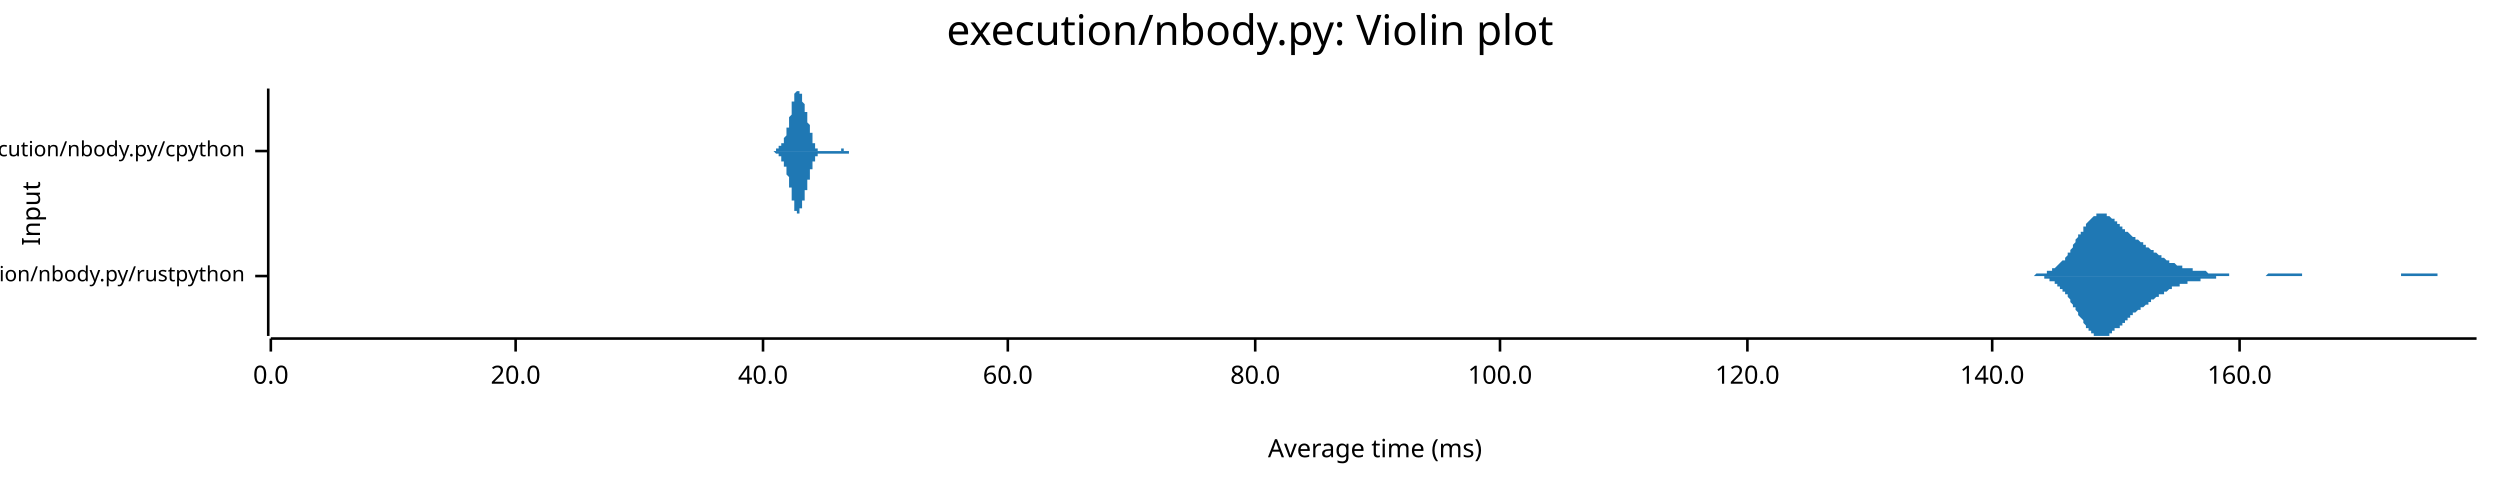
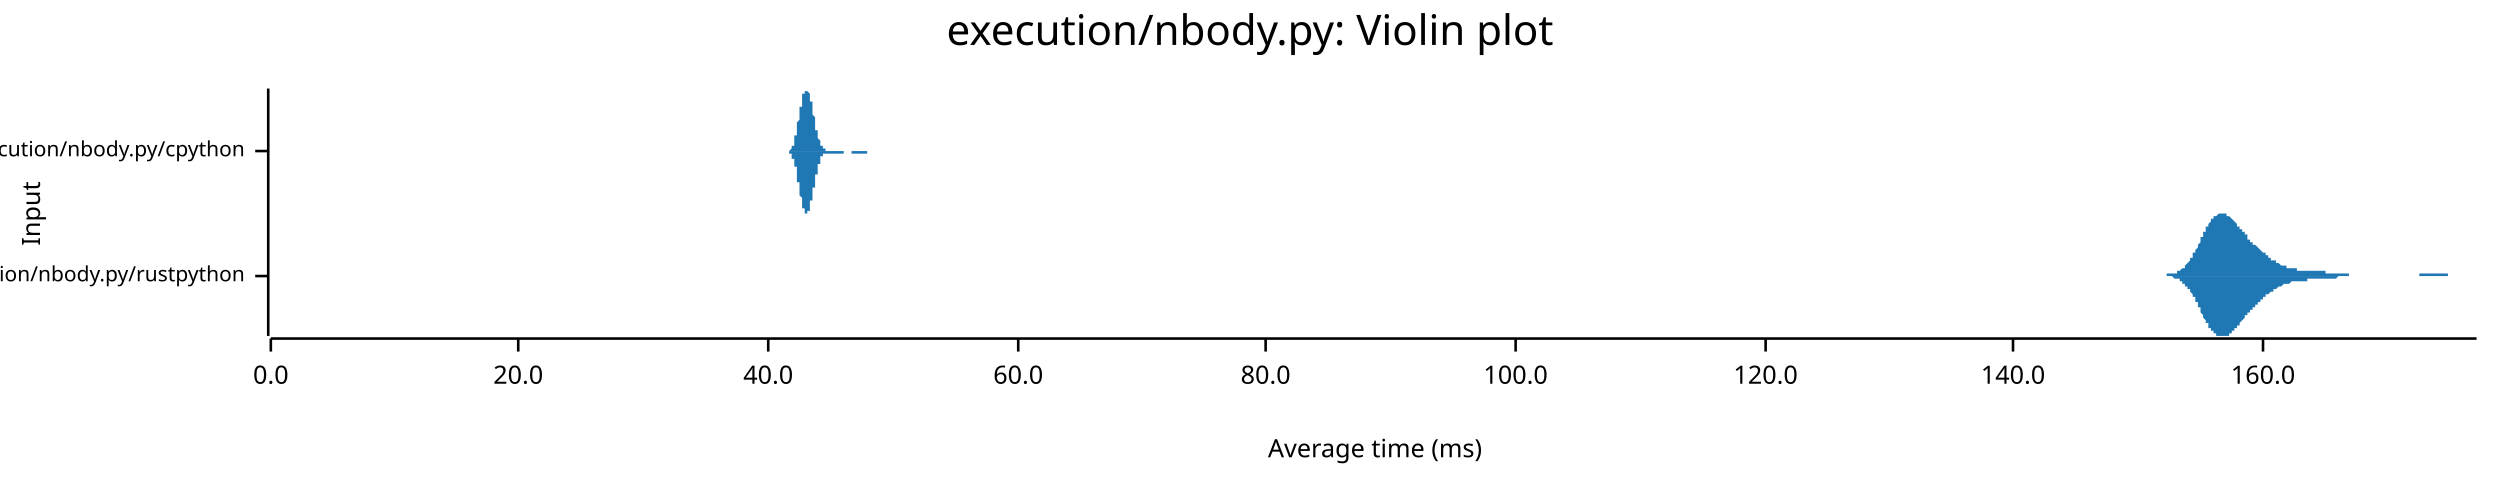
<svg xmlns="http://www.w3.org/2000/svg" width="960" height="186" viewBox="0 0 960 186">
  <text x="480" y="5" dy="0.76em" text-anchor="middle" font-family="sans-serif" font-size="16.129" opacity="1" fill="#000000">
execution/nbody.py: Violin plot
</text>
  <text x="8" y="82" dy="0.76em" text-anchor="middle" font-family="sans-serif" font-size="9.677" opacity="1" fill="#000000" transform="rotate(270, 8, 82)">
Input
</text>
  <text x="528" y="178" dy="-0.5ex" text-anchor="middle" font-family="sans-serif" font-size="9.677" opacity="1" fill="#000000">
Average time (ms)
</text>
  <polyline fill="none" opacity="1" stroke="#000000" stroke-width="1" points="103,34 103,129 " />
  <text x="94" y="106" dy="0.5ex" text-anchor="end" font-family="sans-serif" font-size="8.065" opacity="1" fill="#000000">
execution/nbody.py/rustpython
</text>
  <polyline fill="none" opacity="1" stroke="#000000" stroke-width="1" points="98,106 103,106 " />
  <text x="94" y="58" dy="0.5ex" text-anchor="end" font-family="sans-serif" font-size="8.065" opacity="1" fill="#000000">
execution/nbody.py/cpython
</text>
  <polyline fill="none" opacity="1" stroke="#000000" stroke-width="1" points="98,58 103,58 " />
  <polyline fill="none" opacity="1" stroke="#000000" stroke-width="1" points="104,130 951,130 " />
  <text x="104" y="140" dy="0.76em" text-anchor="middle" font-family="sans-serif" font-size="9.677" opacity="1" fill="#000000">
0.0
</text>
  <polyline fill="none" opacity="1" stroke="#000000" stroke-width="1" points="104,130 104,135 " />
-   <text x="198" y="140" dy="0.76em" text-anchor="middle" font-family="sans-serif" font-size="9.677" opacity="1" fill="#000000">
+   <text x="199" y="140" dy="0.76em" text-anchor="middle" font-family="sans-serif" font-size="9.677" opacity="1" fill="#000000">
20.0
</text>
-   <polyline fill="none" opacity="1" stroke="#000000" stroke-width="1" points="198,130 198,135 " />
-   <text x="293" y="140" dy="0.76em" text-anchor="middle" font-family="sans-serif" font-size="9.677" opacity="1" fill="#000000">
+   <polyline fill="none" opacity="1" stroke="#000000" stroke-width="1" points="199,130 199,135 " />
+   <text x="295" y="140" dy="0.76em" text-anchor="middle" font-family="sans-serif" font-size="9.677" opacity="1" fill="#000000">
40.0
</text>
-   <polyline fill="none" opacity="1" stroke="#000000" stroke-width="1" points="293,130 293,135 " />
-   <text x="387" y="140" dy="0.76em" text-anchor="middle" font-family="sans-serif" font-size="9.677" opacity="1" fill="#000000">
+   <polyline fill="none" opacity="1" stroke="#000000" stroke-width="1" points="295,130 295,135 " />
+   <text x="391" y="140" dy="0.76em" text-anchor="middle" font-family="sans-serif" font-size="9.677" opacity="1" fill="#000000">
60.0
</text>
-   <polyline fill="none" opacity="1" stroke="#000000" stroke-width="1" points="387,130 387,135 " />
-   <text x="482" y="140" dy="0.76em" text-anchor="middle" font-family="sans-serif" font-size="9.677" opacity="1" fill="#000000">
+   <polyline fill="none" opacity="1" stroke="#000000" stroke-width="1" points="391,130 391,135 " />
+   <text x="486" y="140" dy="0.76em" text-anchor="middle" font-family="sans-serif" font-size="9.677" opacity="1" fill="#000000">
80.0
</text>
-   <polyline fill="none" opacity="1" stroke="#000000" stroke-width="1" points="482,130 482,135 " />
-   <text x="576" y="140" dy="0.76em" text-anchor="middle" font-family="sans-serif" font-size="9.677" opacity="1" fill="#000000">
+   <polyline fill="none" opacity="1" stroke="#000000" stroke-width="1" points="486,130 486,135 " />
+   <text x="582" y="140" dy="0.76em" text-anchor="middle" font-family="sans-serif" font-size="9.677" opacity="1" fill="#000000">
100.0
</text>
-   <polyline fill="none" opacity="1" stroke="#000000" stroke-width="1" points="576,130 576,135 " />
-   <text x="671" y="140" dy="0.76em" text-anchor="middle" font-family="sans-serif" font-size="9.677" opacity="1" fill="#000000">
+   <polyline fill="none" opacity="1" stroke="#000000" stroke-width="1" points="582,130 582,135 " />
+   <text x="678" y="140" dy="0.76em" text-anchor="middle" font-family="sans-serif" font-size="9.677" opacity="1" fill="#000000">
120.0
</text>
-   <polyline fill="none" opacity="1" stroke="#000000" stroke-width="1" points="671,130 671,135 " />
-   <text x="765" y="140" dy="0.76em" text-anchor="middle" font-family="sans-serif" font-size="9.677" opacity="1" fill="#000000">
+   <polyline fill="none" opacity="1" stroke="#000000" stroke-width="1" points="678,130 678,135 " />
+   <text x="773" y="140" dy="0.76em" text-anchor="middle" font-family="sans-serif" font-size="9.677" opacity="1" fill="#000000">
140.0
</text>
-   <polyline fill="none" opacity="1" stroke="#000000" stroke-width="1" points="765,130 765,135 " />
-   <text x="860" y="140" dy="0.76em" text-anchor="middle" font-family="sans-serif" font-size="9.677" opacity="1" fill="#000000">
+   <polyline fill="none" opacity="1" stroke="#000000" stroke-width="1" points="773,130 773,135 " />
+   <text x="869" y="140" dy="0.76em" text-anchor="middle" font-family="sans-serif" font-size="9.677" opacity="1" fill="#000000">
160.0
</text>
-   <polyline fill="none" opacity="1" stroke="#000000" stroke-width="1" points="860,130 860,135 " />
-   <polygon opacity="1" fill="#1F78B4" points="776,106 776,106 777,106 777,106 778,106 778,106 778,106 779,106 779,106 779,106 780,106 780,106 780,106 781,106 781,106 781,106 782,105 782,105 782,105 783,105 783,105 783,105 784,105 784,105 785,105 785,105 785,105 786,105 786,105 786,104 787,104 787,104 787,104 788,104 788,104 788,103 789,103 789,103 789,103 790,102 790,102 790,102 791,101 791,101 791,101 792,100 792,100 793,100 793,99 793,99 794,98 794,98 794,97 795,97 795,96 795,96 796,95 796,94 796,94 797,93 797,93 797,92 798,91 798,91 798,90 799,90 799,89 800,89 800,88 800,87 801,87 801,86 801,86 802,85 802,85 802,85 803,84 803,84 803,84 804,83 804,83 804,83 805,83 805,82 805,82 806,82 806,82 807,82 807,82 807,82 808,82 808,82 808,82 809,82 809,83 809,83 810,83 810,83 810,83 811,84 811,84 811,84 812,84 812,85 812,85 813,85 813,86 814,86 814,86 814,87 815,87 815,87 815,88 816,88 816,88 816,89 817,89 817,89 817,89 818,90 818,90 818,90 819,91 819,91 819,91 820,91 820,92 820,92 821,92 821,92 822,93 822,93 822,93 823,93 823,94 823,94 824,94 824,94 824,95 825,95 825,95 825,95 826,96 826,96 826,96 827,96 827,97 827,97 828,97 828,97 829,98 829,98 829,98 830,98 830,98 830,99 831,99 831,99 831,99 832,100 832,100 832,100 833,100 833,100 833,101 834,101 834,101 834,101 835,101 835,101 836,102 836,102 836,102 837,102 837,102 837,102 838,102 838,102 838,103 839,103 839,103 839,103 840,103 840,103 840,103 841,103 841,103 841,103 842,103 842,104 843,104 843,104 843,104 844,104 844,104 844,104 845,104 845,104 845,104 846,104 846,104 846,104 847,104 847,104 847,104 848,105 848,105 848,105 849,105 849,105 850,105 850,105 850,105 851,105 851,105 851,105 852,105 852,105 852,105 853,105 853,105 853,105 854,105 854,105 854,105 855,105 855,105 855,105 856,105 856,106 856,106 857,106 857,106 858,106 858,106 858,106 859,106 859,106 859,106 860,106 860,106 860,106 861,106 861,106 861,106 862,106 862,106 862,106 863,106 863,106 863,106 864,106 864,106 865,106 865,106 865,106 866,106 866,106 866,106 867,106 867,106 867,106 868,106 868,106 868,106 869,106 869,106 869,106 870,106 870,106 870,106 871,105 871,105 872,105 872,105 872,105 873,105 873,105 873,105 874,105 874,105 874,105 875,105 875,105 875,105 876,105 876,105 876,105 877,105 877,105 877,105 878,105 878,105 879,105 879,105 879,105 880,105 880,105 880,105 881,105 881,105 881,105 882,105 882,105 882,105 883,105 883,105 883,105 884,105 884,105 884,106 885,106 885,106 885,106 886,106 886,106 887,106 887,106 887,106 888,106 888,106 888,106 889,106 889,106 889,106 890,106 890,106 890,106 891,106 891,106 891,106 892,106 892,106 892,106 893,106 893,106 894,106 894,106 894,106 895,106 895,106 895,106 896,106 896,106 896,106 897,106 897,106 897,106 898,106 898,106 898,106 899,106 899,106 899,106 900,106 900,106 901,106 901,106 901,106 902,106 902,106 902,106 903,106 903,106 903,106 904,106 904,106 904,106 905,106 905,106 905,106 906,106 906,106 906,106 907,106 907,106 908,106 908,106 908,106 909,106 909,106 909,106 910,106 910,106 910,106 911,106 911,106 911,106 912,106 912,106 912,106 913,106 913,106 913,106 914,106 914,106 915,106 915,106 915,106 916,106 916,106 916,106 917,106 917,106 917,106 918,106 918,106 918,106 919,106 919,106 919,106 920,106 920,106 920,106 921,106 921,106 921,106 922,106 922,105 923,105 923,105 923,105 924,105 924,105 924,105 925,105 925,105 925,105 926,105 926,105 926,105 927,105 927,105 927,105 928,105 928,105 928,105 929,105 929,105 930,105 930,105 930,105 931,105 931,105 931,105 932,105 932,105 932,105 933,105 933,105 933,105 934,105 934,105 934,105 935,105 935,105 935,105 936,105 936,106 937,106 937,106 937,106 938,106 938,106 938,106 939,106 939,106 939,106 940,106 940,106 940,106 941,106 941,106 941,106 942,106 942,106 942,106 943,106 943,106 944,106 944,106 944,106 945,106 945,106 945,106 946,106 946,106 946,106 947,106 947,106 947,106 948,106 948,106 948,106 949,106 949,106 949,106 950,106 950,106 951,106 951,106 776,106 " />
-   <polygon opacity="1" fill="#1F78B4" points="776,106 776,106 777,106 777,106 778,106 778,106 778,106 779,106 779,106 779,106 780,106 780,106 780,106 781,106 781,106 781,106 782,106 782,106 782,106 783,106 783,106 783,106 784,106 784,106 785,106 785,107 785,107 786,107 786,107 786,107 787,107 787,107 787,108 788,108 788,108 788,108 789,108 789,109 789,109 790,109 790,109 790,110 791,110 791,110 791,111 792,111 792,112 793,112 793,112 793,113 794,113 794,114 794,114 795,115 795,115 795,116 796,117 796,117 796,118 797,118 797,119 797,119 798,120 798,121 798,121 799,122 799,122 800,123 800,124 800,124 801,125 801,125 801,126 802,126 802,126 802,127 803,127 803,128 803,128 804,128 804,129 804,129 805,129 805,129 805,129 806,129 806,129 807,129 807,129 807,129 808,129 808,129 808,129 809,129 809,129 809,129 810,129 810,128 810,128 811,128 811,128 811,127 812,127 812,127 812,126 813,126 813,126 814,126 814,125 814,125 815,125 815,124 815,124 816,124 816,123 816,123 817,123 817,122 817,122 818,122 818,121 818,121 819,121 819,121 819,120 820,120 820,120 820,120 821,119 821,119 822,119 822,119 822,118 823,118 823,118 823,118 824,117 824,117 824,117 825,117 825,116 825,116 826,116 826,116 826,115 827,115 827,115 827,115 828,114 828,114 829,114 829,114 829,113 830,113 830,113 830,113 831,113 831,112 831,112 832,112 832,112 832,112 833,111 833,111 833,111 834,111 834,111 834,110 835,110 835,110 836,110 836,110 836,110 837,110 837,109 837,109 838,109 838,109 838,109 839,109 839,109 839,109 840,109 840,108 840,108 841,108 841,108 841,108 842,108 842,108 843,108 843,108 843,108 844,108 844,108 844,108 845,108 845,107 845,107 846,107 846,107 846,107 847,107 847,107 847,107 848,107 848,107 848,107 849,107 849,107 850,107 850,107 850,107 851,107 851,106 851,106 852,106 852,106 852,106 853,106 853,106 853,106 854,106 854,106 854,106 855,106 855,106 855,106 856,106 856,106 856,106 857,106 857,106 858,106 858,106 858,106 859,106 859,106 859,106 860,106 860,106 860,106 861,106 861,106 861,106 862,106 862,106 862,106 863,106 863,106 863,106 864,106 864,106 865,106 865,106 865,106 866,106 866,106 866,106 867,106 867,106 867,106 868,106 868,106 868,106 869,106 869,106 869,106 870,106 870,106 870,106 871,106 871,106 872,106 872,106 872,106 873,106 873,106 873,106 874,106 874,106 874,106 875,106 875,106 875,106 876,106 876,106 876,106 877,106 877,106 877,106 878,106 878,106 879,106 879,106 879,106 880,106 880,106 880,106 881,106 881,106 881,106 882,106 882,106 882,106 883,106 883,106 883,106 884,106 884,106 884,106 885,106 885,106 885,106 886,106 886,106 887,106 887,106 887,106 888,106 888,106 888,106 889,106 889,106 889,106 890,106 890,106 890,106 891,106 891,106 891,106 892,106 892,106 892,106 893,106 893,106 894,106 894,106 894,106 895,106 895,106 895,106 896,106 896,106 896,106 897,106 897,106 897,106 898,106 898,106 898,106 899,106 899,106 899,106 900,106 900,106 901,106 901,106 901,106 902,106 902,106 902,106 903,106 903,106 903,106 904,106 904,106 904,106 905,106 905,106 905,106 906,106 906,106 906,106 907,106 907,106 908,106 908,106 908,106 909,106 909,106 909,106 910,106 910,106 910,106 911,106 911,106 911,106 912,106 912,106 912,106 913,106 913,106 913,106 914,106 914,106 915,106 915,106 915,106 916,106 916,106 916,106 917,106 917,106 917,106 918,106 918,106 918,106 919,106 919,106 919,106 920,106 920,106 920,106 921,106 921,106 921,106 922,106 922,106 923,106 923,106 923,106 924,106 924,106 924,106 925,106 925,106 925,106 926,106 926,106 926,106 927,106 927,106 927,106 928,106 928,106 928,106 929,106 929,106 930,106 930,106 930,106 931,106 931,106 931,106 932,106 932,106 932,106 933,106 933,106 933,106 934,106 934,106 934,106 935,106 935,106 935,106 936,106 936,106 937,106 937,106 937,106 938,106 938,106 938,106 939,106 939,106 939,106 940,106 940,106 940,106 941,106 941,106 941,106 942,106 942,106 942,106 943,106 943,106 944,106 944,106 944,106 945,106 945,106 945,106 946,106 946,106 946,106 947,106 947,106 947,106 948,106 948,106 948,106 949,106 949,106 949,106 950,106 950,106 951,106 951,106 776,106 " />
-   <polygon opacity="1" fill="#1F78B4" points="296,58 296,58 296,58 296,58 296,58 296,58 296,58 296,58 296,58 296,58 296,58 296,58 296,58 296,58 297,58 297,58 297,58 297,58 297,58 297,58 297,58 297,58 297,58 297,58 297,58 297,58 297,58 297,58 297,58 298,58 298,58 298,58 298,58 298,58 298,58 298,58 298,58 298,58 298,58 298,58 298,58 298,58 298,58 298,57 299,57 299,57 299,57 299,57 299,57 299,57 299,57 299,57 299,57 299,57 299,57 299,57 299,57 299,56 299,56 300,56 300,56 300,56 300,56 300,56 300,56 300,56 300,56 300,55 300,55 300,55 300,55 300,55 300,55 300,55 301,55 301,55 301,54 301,54 301,54 301,54 301,54 301,54 301,54 301,53 301,53 301,53 301,53 301,53 301,53 302,52 302,52 302,52 302,52 302,52 302,51 302,51 302,51 302,51 302,51 302,50 302,50 302,50 302,50 302,49 303,49 303,49 303,48 303,48 303,48 303,48 303,47 303,47 303,47 303,46 303,46 303,46 303,45 303,45 303,45 304,44 304,44 304,44 304,43 304,43 304,43 304,42 304,42 304,41 304,41 304,41 304,40 304,40 304,40 304,39 305,39 305,39 305,39 305,38 305,38 305,38 305,37 305,37 305,37 305,37 305,36 305,36 305,36 305,36 305,36 306,35 306,35 306,35 306,35 306,35 306,35 306,35 306,35 306,35 306,35 306,35 306,35 306,34 306,35 306,35 307,35 307,35 307,35 307,35 307,35 307,35 307,35 307,35 307,35 307,35 307,35 307,36 307,36 307,36 307,36 308,36 308,36 308,37 308,37 308,37 308,37 308,37 308,38 308,38 308,38 308,38 308,39 308,39 308,39 308,39 309,40 309,40 309,40 309,40 309,41 309,41 309,41 309,41 309,42 309,42 309,42 309,42 309,43 309,43 309,43 310,43 310,44 310,44 310,44 310,45 310,45 310,45 310,45 310,46 310,46 310,46 310,46 310,47 310,47 310,47 311,48 311,48 311,48 311,48 311,49 311,49 311,49 311,49 311,50 311,50 311,50 311,50 311,51 311,51 311,51 312,51 312,52 312,52 312,52 312,52 312,53 312,53 312,53 312,53 312,54 312,54 312,54 312,54 312,54 312,55 313,55 313,55 313,55 313,55 313,56 313,56 313,56 313,56 313,56 313,56 313,56 313,56 313,57 313,57 313,57 314,57 314,57 314,57 314,57 314,57 314,57 314,57 314,57 314,58 314,58 314,58 314,58 314,58 314,58 314,58 315,58 315,58 315,58 315,58 315,58 315,58 315,58 315,58 315,58 315,58 315,58 315,58 315,58 315,58 315,58 316,58 316,58 316,58 316,58 316,58 316,58 316,58 316,58 316,58 316,58 316,58 316,58 316,58 316,58 316,58 317,58 317,58 317,58 317,58 317,58 317,58 317,58 317,58 317,58 317,58 317,58 317,58 317,58 317,58 317,58 318,58 318,58 318,58 318,58 318,58 318,58 318,58 318,58 318,58 318,58 318,58 318,58 318,58 318,58 318,58 319,58 319,58 319,58 319,58 319,58 319,58 319,58 319,58 319,58 319,58 319,58 319,58 319,58 319,58 319,58 320,58 320,58 320,58 320,58 320,58 320,58 320,58 320,58 320,58 320,58 320,58 320,58 320,58 320,58 320,58 321,58 321,58 321,58 321,58 321,58 321,58 321,58 321,58 321,58 321,58 321,58 321,58 321,58 321,58 321,58 322,58 322,58 322,58 322,58 322,58 322,58 322,58 322,58 322,58 322,58 322,58 322,58 322,58 322,58 322,58 323,58 323,58 323,58 323,58 323,58 323,57 323,57 323,57 323,57 323,57 323,57 323,57 323,57 323,57 323,57 324,57 324,58 324,58 324,58 324,58 324,58 324,58 324,58 324,58 324,58 324,58 324,58 324,58 324,58 324,58 325,58 325,58 325,58 325,58 325,58 325,58 325,58 325,58 325,58 325,58 325,58 325,58 325,58 325,58 325,58 326,58 326,58 326,58 326,58 326,58 326,58 326,58 326,58 326,58 326,58 326,58 326,58 326,58 326,58 326,58 327,58 327,58 327,58 327,58 327,58 327,58 327,58 327,58 327,58 327,58 327,58 327,58 327,58 327,58 327,58 328,58 328,58 328,58 328,58 328,58 328,58 328,58 328,58 328,58 328,58 328,58 328,58 328,58 328,58 328,58 329,58 329,58 329,58 329,58 329,58 329,58 329,58 296,58 " />
-   <polygon opacity="1" fill="#1F78B4" points="296,58 296,58 296,58 296,58 296,58 296,58 296,58 296,58 296,58 296,58 296,58 296,58 296,58 296,58 297,58 297,58 297,58 297,58 297,58 297,58 297,58 297,58 297,58 297,58 297,58 297,58 297,58 297,58 297,58 298,59 298,59 298,59 298,59 298,59 298,59 298,59 298,59 298,59 298,59 298,59 298,59 298,59 298,59 298,59 299,59 299,59 299,59 299,59 299,59 299,59 299,59 299,60 299,60 299,60 299,60 299,60 299,60 299,60 299,60 300,60 300,60 300,60 300,61 300,61 300,61 300,61 300,61 300,61 300,61 300,61 300,61 300,61 300,62 300,62 301,62 301,62 301,62 301,62 301,62 301,63 301,63 301,63 301,63 301,63 301,63 301,63 301,64 301,64 301,64 302,64 302,64 302,65 302,65 302,65 302,65 302,65 302,66 302,66 302,66 302,66 302,66 302,67 302,67 302,67 303,68 303,68 303,68 303,68 303,69 303,69 303,69 303,70 303,70 303,70 303,71 303,71 303,71 303,72 303,72 304,72 304,73 304,73 304,73 304,74 304,74 304,74 304,75 304,75 304,75 304,76 304,76 304,76 304,77 304,77 305,77 305,78 305,78 305,78 305,79 305,79 305,79 305,79 305,80 305,80 305,80 305,80 305,80 305,81 305,81 306,81 306,81 306,81 306,81 306,82 306,82 306,82 306,82 306,82 306,82 306,82 306,82 306,82 306,82 306,82 307,82 307,82 307,82 307,82 307,82 307,82 307,82 307,81 307,81 307,81 307,81 307,81 307,81 307,81 307,80 308,80 308,80 308,80 308,80 308,79 308,79 308,79 308,79 308,79 308,78 308,78 308,78 308,78 308,77 308,77 309,77 309,77 309,76 309,76 309,76 309,76 309,75 309,75 309,75 309,75 309,74 309,74 309,74 309,74 309,73 310,73 310,73 310,72 310,72 310,72 310,72 310,71 310,71 310,71 310,71 310,70 310,70 310,70 310,70 310,69 311,69 311,69 311,68 311,68 311,68 311,68 311,67 311,67 311,67 311,67 311,66 311,66 311,66 311,66 311,65 312,65 312,65 312,65 312,64 312,64 312,64 312,64 312,63 312,63 312,63 312,63 312,62 312,62 312,62 312,62 313,62 313,62 313,61 313,61 313,61 313,61 313,61 313,61 313,60 313,60 313,60 313,60 313,60 313,60 313,60 314,60 314,59 314,59 314,59 314,59 314,59 314,59 314,59 314,59 314,59 314,59 314,59 314,59 314,59 314,59 315,59 315,59 315,59 315,59 315,59 315,59 315,59 315,59 315,59 315,59 315,59 315,59 315,59 315,59 315,59 316,59 316,59 316,59 316,59 316,59 316,59 316,59 316,59 316,59 316,59 316,59 316,59 316,59 316,59 316,59 317,59 317,59 317,59 317,59 317,59 317,59 317,59 317,59 317,59 317,59 317,59 317,59 317,59 317,59 317,59 318,59 318,59 318,59 318,59 318,59 318,59 318,59 318,59 318,59 318,59 318,59 318,59 318,59 318,59 318,59 319,59 319,59 319,59 319,59 319,59 319,59 319,59 319,59 319,59 319,59 319,59 319,59 319,59 319,59 319,59 320,59 320,59 320,59 320,59 320,59 320,59 320,59 320,59 320,59 320,59 320,59 320,59 320,59 320,59 320,59 321,59 321,59 321,59 321,59 321,59 321,59 321,59 321,59 321,59 321,59 321,59 321,59 321,59 321,59 321,59 322,59 322,59 322,59 322,59 322,59 322,59 322,59 322,59 322,59 322,59 322,59 322,59 322,59 322,59 322,59 323,59 323,59 323,59 323,59 323,59 323,59 323,59 323,59 323,59 323,59 323,59 323,59 323,59 323,59 323,59 324,59 324,59 324,59 324,59 324,59 324,59 324,59 324,59 324,59 324,59 324,59 324,59 324,59 324,59 324,59 325,59 325,59 325,59 325,59 325,59 325,59 325,59 325,59 325,59 325,59 325,59 325,59 325,59 325,59 325,59 326,59 326,59 326,59 326,59 326,59 326,59 326,59 326,59 326,59 326,58 326,58 326,58 326,58 326,58 326,58 327,58 327,58 327,58 327,58 327,58 327,58 327,58 327,58 327,58 327,58 327,58 327,58 327,58 327,58 327,58 328,58 328,58 328,58 328,58 328,58 328,58 328,58 328,58 328,58 328,58 328,58 328,58 328,58 328,58 328,58 329,58 329,58 329,58 329,58 329,58 329,58 329,58 296,58 " />
+   <polyline fill="none" opacity="1" stroke="#000000" stroke-width="1" points="869,130 869,135 " />
+   <polygon opacity="1" fill="#1F78B4" points="828,106 828,106 828,106 828,106 828,106 829,106 829,106 829,106 829,106 830,106 830,106 830,106 830,106 831,106 831,106 831,106 831,106 832,106 832,106 832,105 832,105 833,105 833,105 833,105 833,105 834,105 834,105 834,105 834,105 835,105 835,105 835,105 835,105 836,105 836,104 836,104 836,104 837,104 837,104 837,104 837,104 838,103 838,103 838,103 838,103 839,103 839,102 839,102 839,102 840,101 840,101 840,101 840,101 841,100 841,100 841,99 841,99 842,99 842,98 842,98 842,97 843,97 843,97 843,96 843,96 844,95 844,95 844,94 844,94 845,93 845,93 845,92 845,92 845,91 846,91 846,90 846,90 846,89 847,89 847,88 847,88 847,87 848,87 848,87 848,86 848,86 849,85 849,85 849,85 849,84 850,84 850,84 850,84 850,83 851,83 851,83 851,83 851,83 852,82 852,82 852,82 852,82 853,82 853,82 853,82 853,82 854,82 854,82 854,82 854,82 855,82 855,82 855,83 855,83 856,83 856,83 856,83 856,83 857,84 857,84 857,84 857,84 858,85 858,85 858,85 858,85 859,86 859,86 859,86 859,87 860,87 860,87 860,88 860,88 861,88 861,88 861,89 861,89 862,89 862,90 862,90 862,90 863,90 863,91 863,91 863,91 863,92 864,92 864,92 864,92 864,93 865,93 865,93 865,93 865,94 866,94 866,94 866,94 866,94 867,95 867,95 867,95 867,95 868,96 868,96 868,96 868,96 869,97 869,97 869,97 869,97 870,97 870,98 870,98 870,98 871,98 871,98 871,99 871,99 872,99 872,99 872,99 872,100 873,100 873,100 873,100 873,100 874,100 874,101 874,101 874,101 875,101 875,101 875,101 875,101 876,102 876,102 876,102 876,102 877,102 877,102 877,102 877,102 878,102 878,103 878,103 878,103 879,103 879,103 879,103 879,103 880,103 880,103 880,103 880,103 880,103 881,103 881,103 881,103 881,103 882,103 882,104 882,104 882,104 883,104 883,104 883,104 883,104 884,104 884,104 884,104 884,104 885,104 885,104 885,104 885,104 886,104 886,104 886,104 886,104 887,104 887,104 887,104 887,104 888,104 888,104 888,104 888,104 889,104 889,104 889,104 889,104 890,104 890,104 890,104 890,104 891,104 891,104 891,104 891,104 892,104 892,104 892,104 892,104 893,104 893,104 893,104 893,105 894,105 894,105 894,105 894,105 895,105 895,105 895,105 895,105 896,105 896,105 896,105 896,105 897,105 897,105 897,105 897,105 898,105 898,105 898,105 898,105 898,105 899,105 899,105 899,105 899,105 900,105 900,105 900,105 900,105 901,105 901,105 901,105 901,105 902,105 902,105 902,106 902,106 903,106 903,106 903,106 903,106 904,106 904,106 904,106 904,106 905,106 905,106 905,106 905,106 906,106 906,106 906,106 906,106 907,106 907,106 907,106 907,106 908,106 908,106 908,106 908,106 909,106 909,106 909,106 909,106 910,106 910,106 910,106 910,106 911,106 911,106 911,106 911,106 912,106 912,106 912,106 912,106 913,106 913,106 913,106 913,106 914,106 914,106 914,106 914,106 915,106 915,106 915,106 915,106 916,106 916,106 916,106 916,106 916,106 917,106 917,106 917,106 917,106 918,106 918,106 918,106 918,106 919,106 919,106 919,106 919,106 920,106 920,106 920,106 920,106 921,106 921,106 921,106 921,106 922,106 922,106 922,106 922,106 923,106 923,106 923,106 923,106 924,106 924,106 924,106 924,106 925,106 925,106 925,106 925,106 926,106 926,106 926,106 926,106 927,106 927,106 927,106 927,106 928,106 928,106 928,106 928,106 929,106 929,105 929,105 929,105 930,105 930,105 930,105 930,105 931,105 931,105 931,105 931,105 932,105 932,105 932,105 932,105 933,105 933,105 933,105 933,105 933,105 934,105 934,105 934,105 934,105 935,105 935,105 935,105 935,105 936,105 936,105 936,105 936,105 937,105 937,105 937,105 937,105 938,105 938,105 938,105 938,105 939,105 939,105 939,105 939,105 940,105 940,106 940,106 940,106 941,106 941,106 941,106 941,106 942,106 942,106 942,106 942,106 943,106 943,106 943,106 943,106 944,106 944,106 944,106 944,106 945,106 945,106 945,106 945,106 946,106 946,106 946,106 946,106 947,106 947,106 947,106 947,106 948,106 948,106 948,106 948,106 949,106 949,106 949,106 949,106 950,106 950,106 950,106 950,106 951,106 951,106 828,106 " />
+   <polygon opacity="1" fill="#1F78B4" points="828,106 828,106 828,106 828,106 828,106 829,106 829,106 829,106 829,106 830,106 830,106 830,106 830,106 831,106 831,106 831,106 831,106 832,106 832,106 832,106 832,106 833,106 833,106 833,106 833,106 834,106 834,106 834,106 834,106 835,107 835,107 835,107 835,107 836,107 836,107 836,107 836,107 837,107 837,108 837,108 837,108 838,108 838,108 838,108 838,109 839,109 839,109 839,109 839,110 840,110 840,110 840,111 840,111 841,111 841,112 841,112 841,112 842,113 842,113 842,114 842,114 843,114 843,115 843,115 843,116 844,116 844,117 844,117 844,118 845,118 845,119 845,119 845,120 845,120 846,121 846,121 846,122 846,122 847,123 847,123 847,124 847,124 848,124 848,125 848,125 848,126 849,126 849,126 849,127 849,127 850,127 850,128 850,128 850,128 851,128 851,129 851,129 851,129 852,129 852,129 852,129 852,129 853,129 853,129 853,129 853,129 854,129 854,129 854,129 854,129 855,129 855,129 855,129 855,129 856,129 856,128 856,128 856,128 857,128 857,128 857,127 857,127 858,127 858,127 858,126 858,126 859,126 859,125 859,125 859,125 860,125 860,124 860,124 860,124 861,123 861,123 861,123 861,123 862,122 862,122 862,122 862,121 863,121 863,121 863,121 863,120 863,120 864,120 864,119 864,119 864,119 865,119 865,118 865,118 865,118 866,118 866,117 866,117 866,117 867,117 867,117 867,116 867,116 868,116 868,116 868,115 868,115 869,115 869,115 869,115 869,114 870,114 870,114 870,114 870,113 871,113 871,113 871,113 871,113 872,112 872,112 872,112 872,112 873,112 873,112 873,111 873,111 874,111 874,111 874,111 874,111 875,110 875,110 875,110 875,110 876,110 876,110 876,110 876,110 877,109 877,109 877,109 877,109 878,109 878,109 878,109 878,109 879,109 879,109 879,109 879,109 880,108 880,108 880,108 880,108 880,108 881,108 881,108 881,108 881,108 882,108 882,108 882,108 882,108 883,108 883,108 883,108 883,108 884,108 884,108 884,108 884,108 885,108 885,108 885,108 885,108 886,108 886,108 886,108 886,107 887,107 887,107 887,107 887,107 888,107 888,107 888,107 888,107 889,107 889,107 889,107 889,107 890,107 890,107 890,107 890,107 891,107 891,107 891,107 891,107 892,107 892,107 892,107 892,107 893,107 893,107 893,107 893,107 894,107 894,107 894,107 894,107 895,107 895,107 895,107 895,107 896,107 896,107 896,107 896,107 897,107 897,107 897,107 897,107 898,106 898,106 898,106 898,106 898,106 899,106 899,106 899,106 899,106 900,106 900,106 900,106 900,106 901,106 901,106 901,106 901,106 902,106 902,106 902,106 902,106 903,106 903,106 903,106 903,106 904,106 904,106 904,106 904,106 905,106 905,106 905,106 905,106 906,106 906,106 906,106 906,106 907,106 907,106 907,106 907,106 908,106 908,106 908,106 908,106 909,106 909,106 909,106 909,106 910,106 910,106 910,106 910,106 911,106 911,106 911,106 911,106 912,106 912,106 912,106 912,106 913,106 913,106 913,106 913,106 914,106 914,106 914,106 914,106 915,106 915,106 915,106 915,106 916,106 916,106 916,106 916,106 916,106 917,106 917,106 917,106 917,106 918,106 918,106 918,106 918,106 919,106 919,106 919,106 919,106 920,106 920,106 920,106 920,106 921,106 921,106 921,106 921,106 922,106 922,106 922,106 922,106 923,106 923,106 923,106 923,106 924,106 924,106 924,106 924,106 925,106 925,106 925,106 925,106 926,106 926,106 926,106 926,106 927,106 927,106 927,106 927,106 928,106 928,106 928,106 928,106 929,106 929,106 929,106 929,106 930,106 930,106 930,106 930,106 931,106 931,106 931,106 931,106 932,106 932,106 932,106 932,106 933,106 933,106 933,106 933,106 933,106 934,106 934,106 934,106 934,106 935,106 935,106 935,106 935,106 936,106 936,106 936,106 936,106 937,106 937,106 937,106 937,106 938,106 938,106 938,106 938,106 939,106 939,106 939,106 939,106 940,106 940,106 940,106 940,106 941,106 941,106 941,106 941,106 942,106 942,106 942,106 942,106 943,106 943,106 943,106 943,106 944,106 944,106 944,106 944,106 945,106 945,106 945,106 945,106 946,106 946,106 946,106 946,106 947,106 947,106 947,106 947,106 948,106 948,106 948,106 948,106 949,106 949,106 949,106 949,106 950,106 950,106 950,106 950,106 951,106 951,106 828,106 " />
+   <polygon opacity="1" fill="#1F78B4" points="301,58 301,58 301,58 301,58 301,58 302,58 302,58 302,58 302,58 302,58 302,58 302,58 302,58 302,58 302,58 302,58 302,58 302,58 302,58 303,58 303,58 303,58 303,58 303,58 303,58 303,58 303,58 303,58 303,58 303,58 303,58 303,58 303,58 303,58 304,57 304,57 304,57 304,57 304,57 304,57 304,57 304,57 304,57 304,57 304,56 304,56 304,56 304,56 305,56 305,56 305,55 305,55 305,55 305,55 305,54 305,54 305,54 305,54 305,53 305,53 305,53 305,52 306,52 306,52 306,51 306,51 306,51 306,50 306,50 306,50 306,49 306,49 306,48 306,48 306,48 306,47 306,47 307,46 307,46 307,45 307,45 307,45 307,44 307,44 307,43 307,43 307,43 307,42 307,42 307,41 307,41 308,41 308,40 308,40 308,40 308,39 308,39 308,39 308,38 308,38 308,38 308,37 308,37 308,37 308,37 308,36 309,36 309,36 309,36 309,36 309,35 309,35 309,35 309,35 309,35 309,35 309,35 309,35 309,35 309,35 310,35 310,35 310,34 310,35 310,35 310,35 310,35 310,35 310,35 310,35 310,35 310,35 310,35 310,35 310,35 311,36 311,36 311,36 311,36 311,36 311,37 311,37 311,37 311,37 311,38 311,38 311,38 311,39 311,39 312,39 312,40 312,40 312,40 312,41 312,41 312,42 312,42 312,42 312,43 312,43 312,43 312,44 312,44 313,45 313,45 313,45 313,46 313,46 313,46 313,47 313,47 313,48 313,48 313,48 313,49 313,49 313,49 313,50 314,50 314,50 314,51 314,51 314,51 314,51 314,52 314,52 314,52 314,53 314,53 314,53 314,53 314,53 315,54 315,54 315,54 315,54 315,54 315,55 315,55 315,55 315,55 315,55 315,55 315,56 315,56 315,56 315,56 316,56 316,56 316,56 316,56 316,57 316,57 316,57 316,57 316,57 316,57 316,57 316,57 316,57 316,57 317,57 317,57 317,57 317,58 317,58 317,58 317,58 317,58 317,58 317,58 317,58 317,58 317,58 317,58 317,58 318,58 318,58 318,58 318,58 318,58 318,58 318,58 318,58 318,58 318,58 318,58 318,58 318,58 318,58 319,58 319,58 319,58 319,58 319,58 319,58 319,58 319,58 319,58 319,58 319,58 319,58 319,58 319,58 320,58 320,58 320,58 320,58 320,58 320,58 320,58 320,58 320,58 320,58 320,58 320,58 320,58 320,58 320,58 321,58 321,58 321,58 321,58 321,58 321,58 321,58 321,58 321,58 321,58 321,58 321,58 321,58 321,58 322,58 322,58 322,58 322,58 322,58 322,58 322,58 322,58 322,58 322,58 322,58 322,58 322,58 322,58 322,58 323,58 323,58 323,58 323,58 323,58 323,58 323,58 323,58 323,58 323,58 323,58 323,58 323,58 323,58 324,58 324,58 324,58 324,58 324,58 324,58 324,58 324,58 324,58 324,58 324,58 324,58 324,58 324,58 324,58 325,58 325,58 325,58 325,58 325,58 325,58 325,58 325,58 325,58 325,58 325,58 325,58 325,58 325,58 326,58 326,58 326,58 326,58 326,58 326,58 326,58 326,58 326,58 326,58 326,58 326,58 326,58 326,58 327,58 327,58 327,58 327,58 327,58 327,58 327,58 327,58 327,58 327,58 327,58 327,58 327,58 327,58 327,58 328,58 328,58 328,58 328,58 328,58 328,58 328,58 328,58 328,58 328,58 328,58 328,58 328,58 328,58 329,58 329,58 329,58 329,58 329,58 329,58 329,58 329,58 329,58 329,58 329,58 329,58 329,58 329,58 329,58 330,58 330,58 330,58 330,58 330,58 330,58 330,58 330,58 330,58 330,58 330,58 330,58 330,58 330,58 331,58 331,58 331,58 331,58 331,58 331,58 331,58 331,58 331,58 331,58 331,58 331,58 331,58 331,58 332,58 332,58 332,58 332,58 332,58 332,58 332,58 332,58 332,58 332,58 332,58 332,58 332,58 332,58 332,58 333,58 333,58 333,58 333,58 333,58 333,58 333,58 333,58 333,58 333,58 333,58 333,58 333,58 333,58 334,58 334,58 334,58 334,58 334,58 334,58 334,58 334,58 334,58 334,58 334,58 334,58 334,58 334,58 334,58 335,58 335,58 335,58 335,58 335,58 335,58 335,58 335,58 335,58 335,58 335,58 335,58 335,58 335,58 336,58 336,58 336,58 336,58 336,58 336,58 301,58 " />
+   <polygon opacity="1" fill="#1F78B4" points="301,58 301,58 301,58 301,58 301,58 302,58 302,58 302,58 302,58 302,58 302,58 302,58 302,58 302,58 302,58 302,58 302,58 302,58 302,58 303,58 303,58 303,58 303,58 303,59 303,59 303,59 303,59 303,59 303,59 303,59 303,59 303,59 303,59 303,59 304,59 304,59 304,59 304,59 304,59 304,59 304,60 304,60 304,60 304,60 304,60 304,60 304,60 304,61 305,61 305,61 305,61 305,61 305,62 305,62 305,62 305,62 305,63 305,63 305,63 305,63 305,64 305,64 306,64 306,65 306,65 306,65 306,66 306,66 306,67 306,67 306,67 306,68 306,68 306,69 306,69 306,69 306,70 307,70 307,71 307,71 307,71 307,72 307,72 307,73 307,73 307,74 307,74 307,74 307,75 307,75 307,75 308,76 308,76 308,77 308,77 308,77 308,78 308,78 308,78 308,79 308,79 308,79 308,79 308,80 308,80 308,80 309,80 309,80 309,81 309,81 309,81 309,81 309,81 309,81 309,82 309,82 309,82 309,82 309,82 309,82 310,82 310,82 310,82 310,82 310,82 310,82 310,82 310,82 310,82 310,82 310,82 310,81 310,81 310,81 310,81 311,81 311,81 311,80 311,80 311,80 311,80 311,80 311,79 311,79 311,79 311,78 311,78 311,78 311,77 312,77 312,77 312,76 312,76 312,76 312,75 312,75 312,75 312,74 312,74 312,73 312,73 312,73 312,72 313,72 313,72 313,71 313,71 313,70 313,70 313,70 313,69 313,69 313,69 313,68 313,68 313,68 313,67 313,67 314,67 314,66 314,66 314,66 314,65 314,65 314,65 314,65 314,64 314,64 314,64 314,63 314,63 314,63 315,63 315,63 315,62 315,62 315,62 315,62 315,62 315,61 315,61 315,61 315,61 315,61 315,61 315,61 315,60 316,60 316,60 316,60 316,60 316,60 316,60 316,60 316,60 316,60 316,59 316,59 316,59 316,59 316,59 317,59 317,59 317,59 317,59 317,59 317,59 317,59 317,59 317,59 317,59 317,59 317,59 317,59 317,59 317,59 318,59 318,59 318,59 318,59 318,59 318,59 318,59 318,59 318,59 318,59 318,59 318,59 318,59 318,59 319,59 319,59 319,59 319,59 319,59 319,59 319,59 319,59 319,59 319,59 319,59 319,59 319,59 319,59 320,59 320,59 320,59 320,59 320,59 320,59 320,59 320,59 320,59 320,59 320,59 320,59 320,59 320,59 320,59 321,59 321,59 321,59 321,59 321,59 321,59 321,59 321,59 321,59 321,59 321,59 321,59 321,59 321,59 322,59 322,59 322,59 322,59 322,59 322,59 322,59 322,59 322,59 322,59 322,59 322,59 322,59 322,59 322,59 323,59 323,59 323,59 323,59 323,59 323,59 323,59 323,59 323,59 323,59 323,59 323,59 323,59 323,59 324,59 324,59 324,59 324,58 324,58 324,58 324,58 324,58 324,58 324,58 324,58 324,58 324,58 324,58 324,58 325,58 325,58 325,58 325,58 325,58 325,58 325,58 325,58 325,58 325,58 325,58 325,58 325,58 325,58 326,58 326,58 326,58 326,58 326,58 326,58 326,58 326,58 326,58 326,58 326,58 326,58 326,58 326,58 327,58 327,58 327,58 327,58 327,58 327,58 327,58 327,58 327,58 327,59 327,59 327,59 327,59 327,59 327,59 328,59 328,59 328,59 328,59 328,59 328,59 328,59 328,59 328,59 328,59 328,59 328,59 328,59 328,59 329,59 329,59 329,59 329,59 329,59 329,59 329,59 329,59 329,59 329,59 329,59 329,59 329,59 329,59 329,59 330,59 330,59 330,59 330,59 330,59 330,59 330,59 330,59 330,59 330,59 330,59 330,59 330,59 330,59 331,59 331,59 331,59 331,59 331,59 331,59 331,59 331,59 331,59 331,59 331,59 331,59 331,59 331,59 332,59 332,59 332,59 332,59 332,59 332,59 332,59 332,59 332,59 332,59 332,59 332,59 332,59 332,59 332,59 333,59 333,59 333,59 333,58 333,58 333,58 333,58 333,58 333,58 333,58 333,58 333,58 333,58 333,58 334,58 334,58 334,58 334,58 334,58 334,58 334,58 334,58 334,58 334,58 334,58 334,58 334,58 334,58 334,58 335,58 335,58 335,58 335,58 335,58 335,58 335,58 335,58 335,58 335,58 335,58 335,58 335,58 335,58 336,58 336,58 336,58 336,58 336,58 336,58 301,58 " />
</svg>
